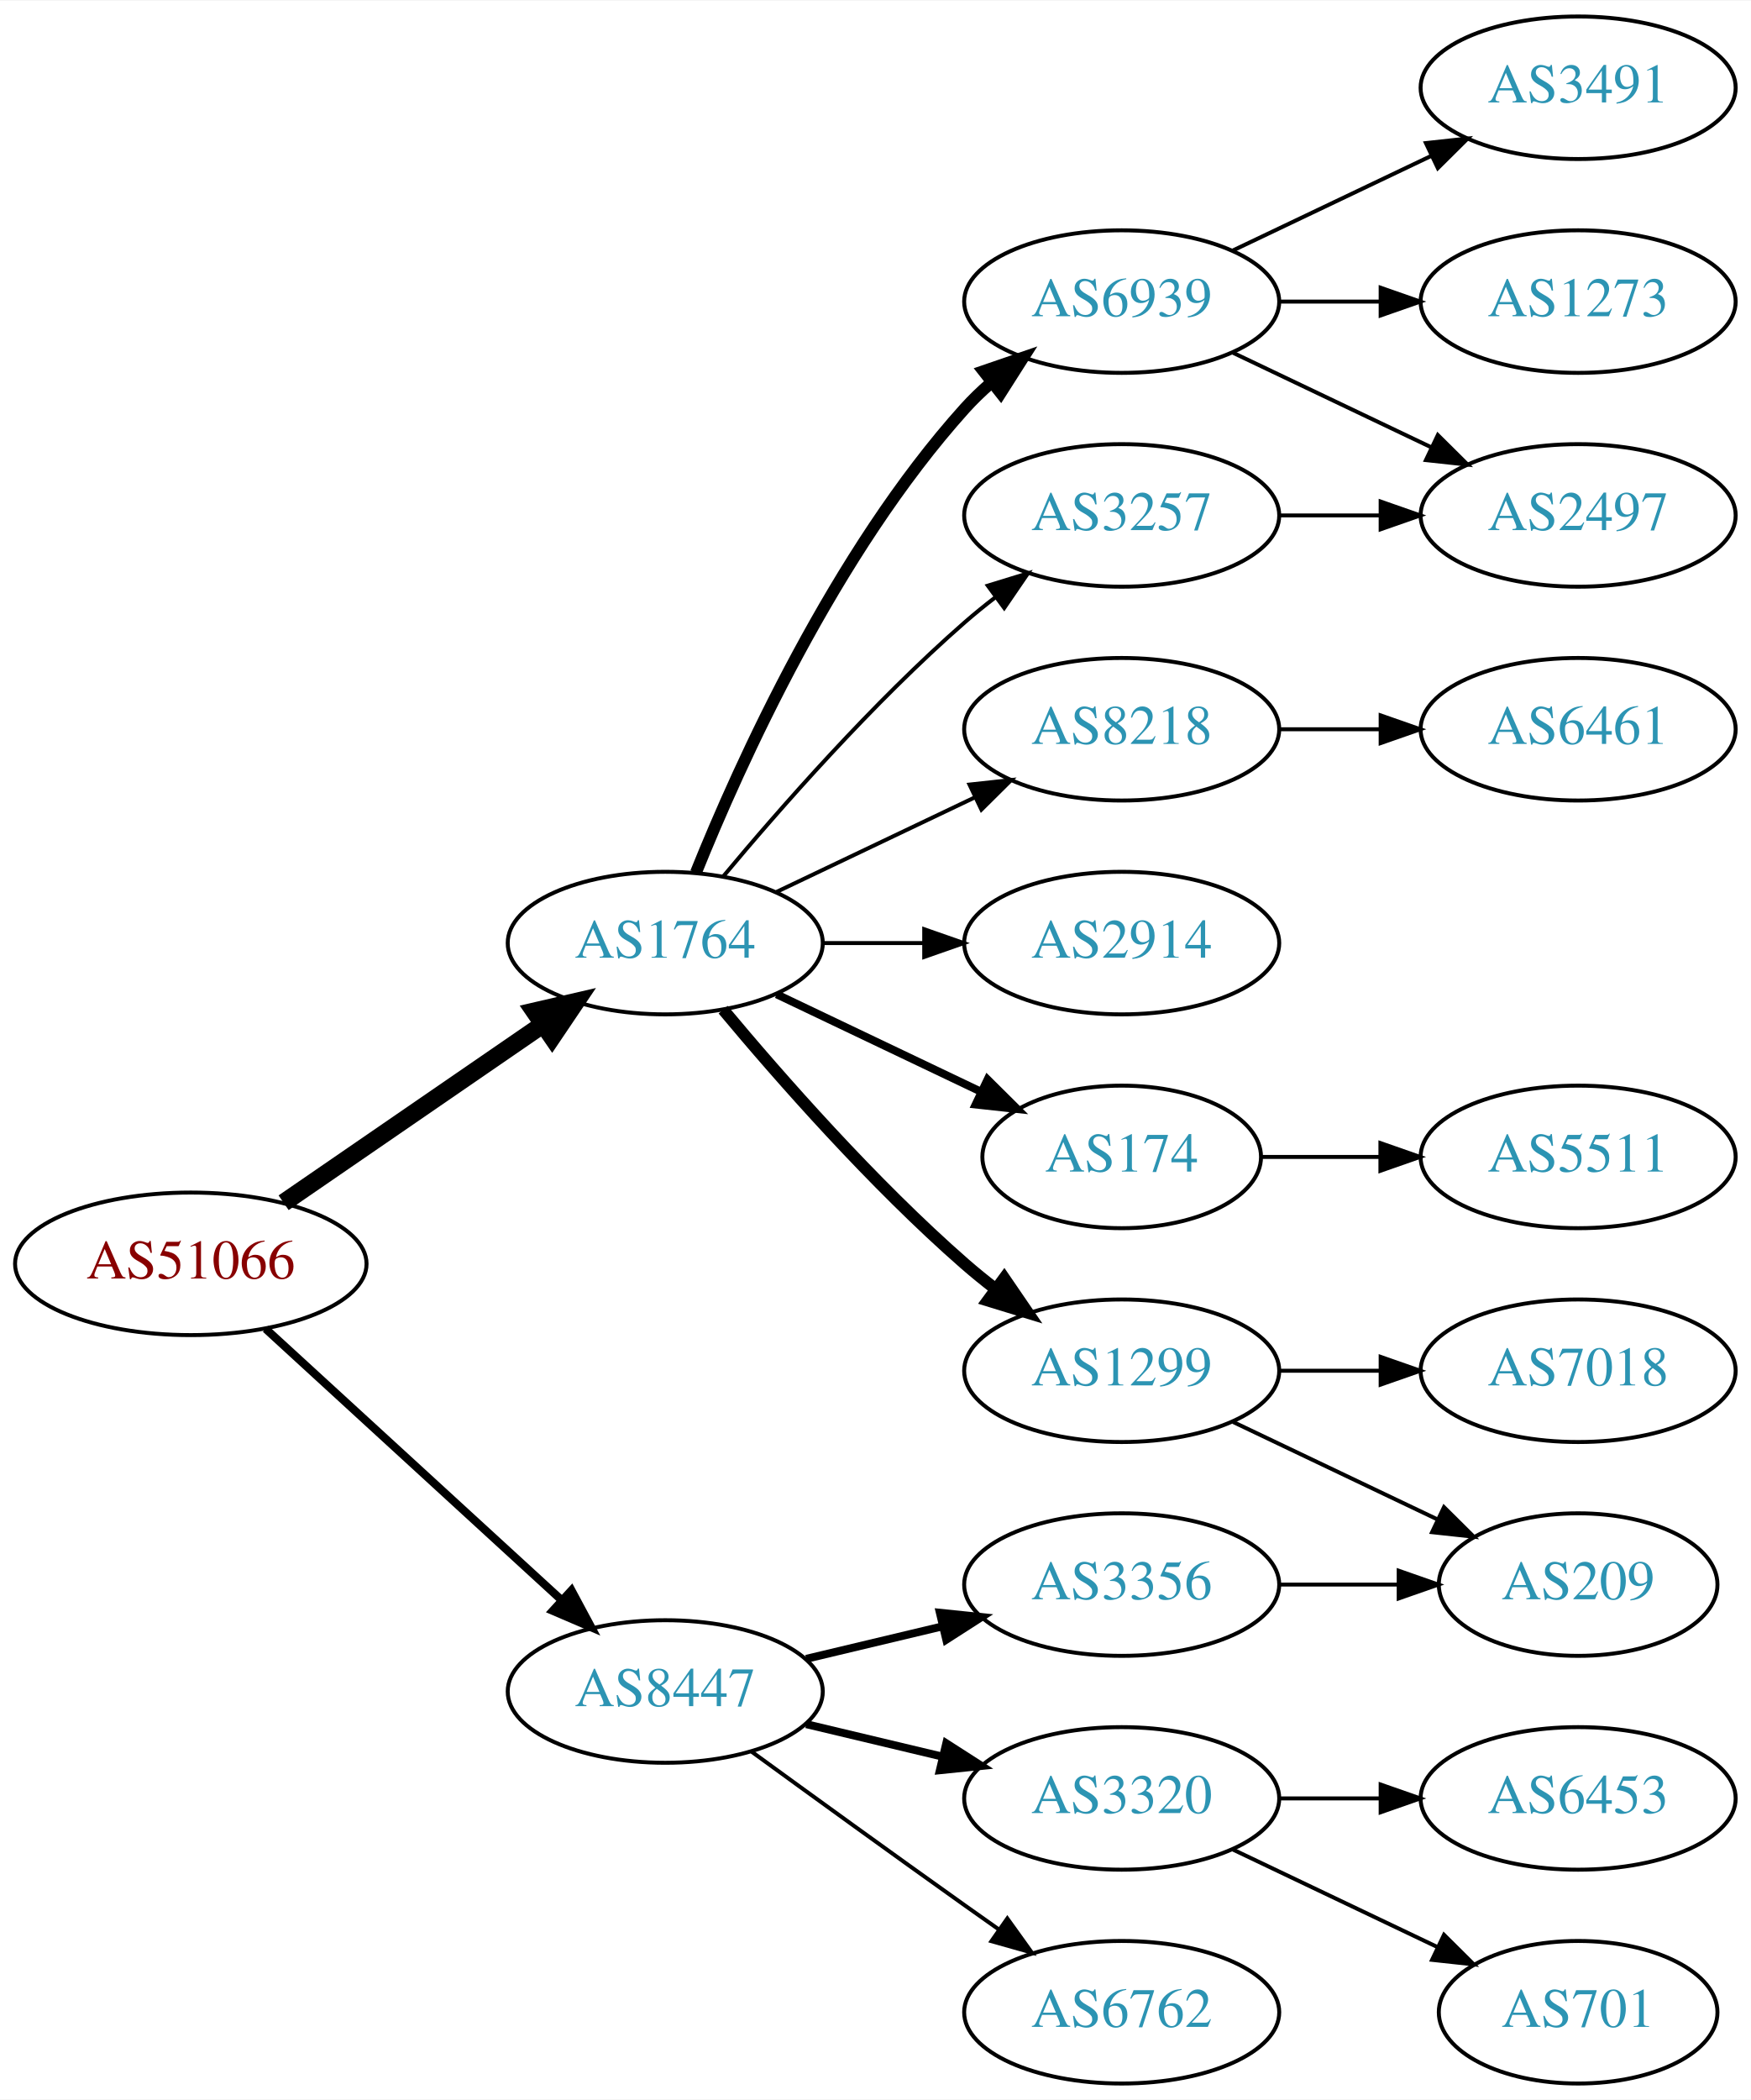
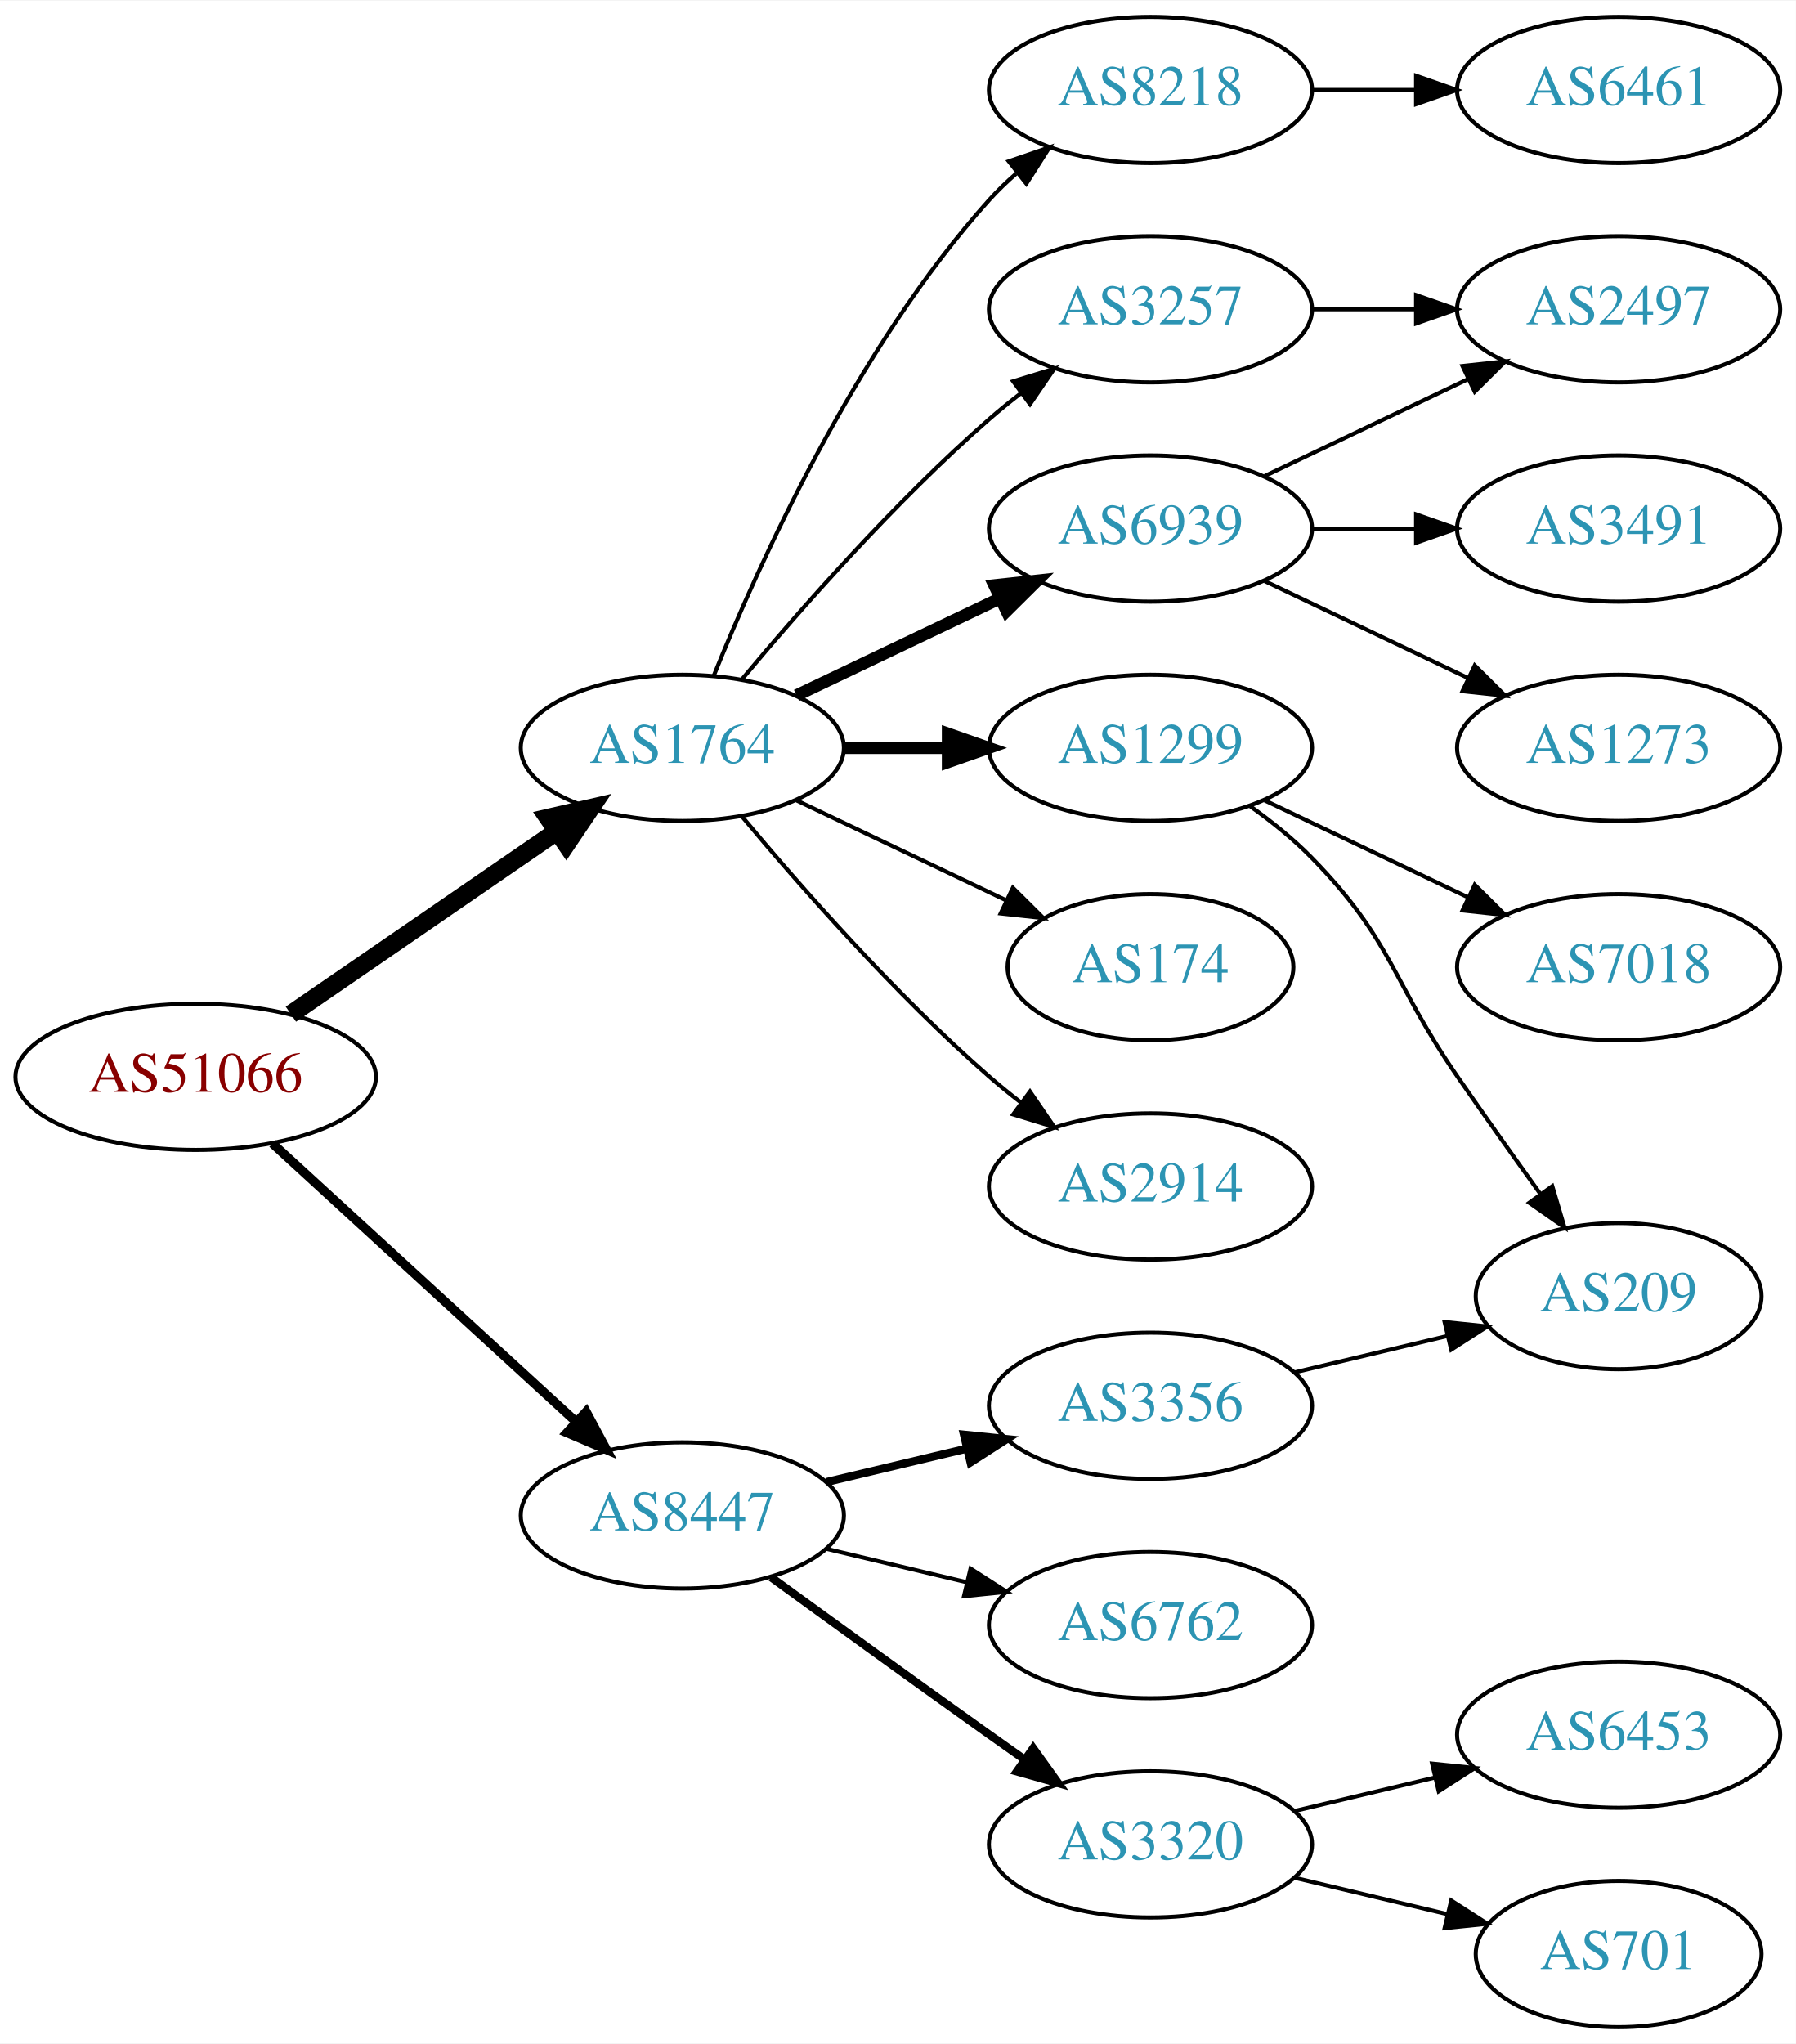
- <svg xmlns="http://www.w3.org/2000/svg" xmlns:xlink="http://www.w3.org/1999/xlink" width="442pt" height="530pt" viewBox="0.00 0.00 442.27 530.00">
-   <g id="graph0" class="graph" transform="scale(1 1) rotate(0) translate(4 526)">
-     <polygon fill="white" stroke="none" points="-4,4 -4,-526 438.271,-526 438.271,4 -4,4" />
+ <svg xmlns="http://www.w3.org/2000/svg" xmlns:xlink="http://www.w3.org/1999/xlink" width="442pt" height="503pt" viewBox="0.00 0.00 442.27 503.00">
+   <g id="graph0" class="graph" transform="scale(1 1) rotate(0) translate(4 499)">
+     <polygon fill="white" stroke="none" points="-4,4 -4,-499 438.271,-499 438.271,4 -4,4" />
    <g id="node1" class="node">
      <g id="a_node1">
        <a xlink:href="/asn/51066" xlink:title="AS51066 ~ AUSTROCONTROL-AS [AT]">
-           <ellipse fill="#ffffff" stroke="black" cx="44.196" cy="-207" rx="44.393" ry="18" />
-           <text text-anchor="middle" x="44.196" y="-203.3" font-family="Times,serif" font-size="14.00" fill="#880000">AS51066</text>
+           <ellipse fill="#ffffff" stroke="black" cx="44.196" cy="-234" rx="44.393" ry="18" />
+           <text text-anchor="middle" x="44.196" y="-230.3" font-family="Times,serif" font-size="14.00" fill="#880000">AS51066</text>
        </a>
      </g>
    </g>
    <g id="node2" class="node">
      <g id="a_node2">
        <a xlink:href="/asn/1764" xlink:title="AS1764 ~ NEXTLAYER-AS [AT]">
-           <ellipse fill="#ffffff" stroke="black" cx="164.039" cy="-288" rx="39.794" ry="18" />
-           <text text-anchor="middle" x="164.039" y="-284.3" font-family="Times,serif" font-size="14.00" fill="#2c94b3">AS1764</text>
+           <ellipse fill="#ffffff" stroke="black" cx="164.039" cy="-315" rx="39.794" ry="18" />
+           <text text-anchor="middle" x="164.039" y="-311.3" font-family="Times,serif" font-size="14.00" fill="#2c94b3">AS1764</text>
        </a>
      </g>
    </g>
    <g id="edge1" class="edge">
-       <path fill="none" stroke="black" stroke-width="4.5" d="M67.639,-222.426C86.22,-235.198 112.781,-253.455 133.161,-267.463" />
-       <polygon fill="black" stroke="black" stroke-width="4.5" points="131.003,-270.758 141.475,-273.178 135.464,-264.269 131.003,-270.758" />
+       <path fill="none" stroke="black" stroke-width="4.5" d="M67.639,-249.426C86.22,-262.198 112.781,-280.455 133.161,-294.463" />
+       <polygon fill="black" stroke="black" stroke-width="4.5" points="131.003,-297.758 141.475,-300.178 135.464,-291.269 131.003,-297.758" />
    </g>
    <g id="node3" class="node">
      <g id="a_node3">
        <a xlink:href="/asn/8447" xlink:title="AS8447 ~ A1 Telekom Austria AG [AT]">
-           <ellipse fill="#ffffff" stroke="black" cx="164.039" cy="-99" rx="39.794" ry="18" />
-           <text text-anchor="middle" x="164.039" y="-95.3" font-family="Times,serif" font-size="14.00" fill="#2c94b3">AS8447</text>
+           <ellipse fill="#ffffff" stroke="black" cx="164.039" cy="-126" rx="39.794" ry="18" />
+           <text text-anchor="middle" x="164.039" y="-122.3" font-family="Times,serif" font-size="14.00" fill="#2c94b3">AS8447</text>
        </a>
      </g>
    </g>
    <g id="edge2" class="edge">
-       <path fill="none" stroke="black" stroke-width="2.045" d="M63.094,-190.597C83.022,-172.333 115.38,-142.678 137.857,-122.079" />
-       <polygon fill="black" stroke="black" stroke-width="2.045" points="140.351,-124.54 145.359,-115.203 135.622,-119.38 140.351,-124.54" />
+       <path fill="none" stroke="black" stroke-width="2.25" d="M63.094,-217.597C83.022,-199.333 115.38,-169.678 137.857,-149.079" />
+       <polygon fill="black" stroke="black" stroke-width="2.25" points="140.351,-151.54 145.359,-142.203 135.622,-146.38 140.351,-151.54" />
    </g>
    <g id="node4" class="node">
      <g id="a_node4">
-         <a xlink:href="/asn/2914" xlink:title="AS2914 ~ NTT America, Inc. [US]">
-           <ellipse fill="#ffffff" stroke="black" cx="279.332" cy="-288" rx="39.794" ry="18" />
-           <text text-anchor="middle" x="279.332" y="-284.3" font-family="Times,serif" font-size="14.00" fill="#2c94b3">AS2914</text>
+         <a xlink:href="/asn/8218" xlink:title="AS8218 ~ legacy Neotelecoms [FR]">
+           <ellipse fill="#ffffff" stroke="black" cx="279.332" cy="-477" rx="39.794" ry="18" />
+           <text text-anchor="middle" x="279.332" y="-473.3" font-family="Times,serif" font-size="14.00" fill="#2c94b3">AS8218</text>
        </a>
      </g>
    </g>
    <g id="edge3" class="edge">
-       <path fill="none" stroke="black" d="M203.711,-288C211.914,-288 220.678,-288 229.21,-288" />
-       <polygon fill="black" stroke="black" points="229.449,-291.5 239.449,-288 229.449,-284.5 229.449,-291.5" />
+       <path fill="none" stroke="black" d="M171.786,-332.787C182.837,-360.243 206.891,-413.578 239.685,-450 241.688,-452.224 243.906,-454.363 246.239,-456.397" />
+       <polygon fill="black" stroke="black" points="244.437,-459.433 254.458,-462.873 248.769,-453.935 244.437,-459.433" />
    </g>
    <g id="node5" class="node">
      <g id="a_node5">
-         <a xlink:href="/asn/1299" xlink:title="AS1299 ~ Telia Carrier [EU]">
-           <ellipse fill="#ffffff" stroke="black" cx="279.332" cy="-180" rx="39.794" ry="18" />
-           <text text-anchor="middle" x="279.332" y="-176.3" font-family="Times,serif" font-size="14.00" fill="#2c94b3">AS1299</text>
+         <a xlink:href="/asn/3257" xlink:title="AS3257 ~ GTT [DE]">
+           <ellipse fill="#ffffff" stroke="black" cx="279.332" cy="-423" rx="39.794" ry="18" />
+           <text text-anchor="middle" x="279.332" y="-419.3" font-family="Times,serif" font-size="14.00" fill="#2c94b3">AS3257</text>
        </a>
      </g>
    </g>
    <g id="edge4" class="edge">
-       <path fill="none" stroke="black" stroke-width="3" d="M178.669,-271.183C192.951,-254.071 216.498,-227.255 239.685,-207 242.151,-204.846 244.789,-202.706 247.487,-200.628" />
-       <polygon fill="black" stroke="black" stroke-width="3" points="249.66,-203.375 255.641,-194.63 245.512,-197.736 249.66,-203.375" />
+       <path fill="none" stroke="black" d="M178.669,-331.817C192.951,-348.929 216.498,-375.745 239.685,-396 242.151,-398.154 244.789,-400.294 247.487,-402.372" />
+       <polygon fill="black" stroke="black" points="245.512,-405.264 255.641,-408.37 249.66,-399.625 245.512,-405.264" />
    </g>
    <g id="node6" class="node">
      <g id="a_node6">
-         <a xlink:href="/asn/174" xlink:title="AS174 ~ Cogent Communications [US]">
-           <ellipse fill="#ffffff" stroke="black" cx="279.332" cy="-234" rx="35.194" ry="18" />
-           <text text-anchor="middle" x="279.332" y="-230.3" font-family="Times,serif" font-size="14.00" fill="#2c94b3">AS174</text>
+         <a xlink:href="/asn/6939" xlink:title="AS6939 ~ Hurricane Electric LLC [US]">
+           <ellipse fill="#ffffff" stroke="black" cx="279.332" cy="-369" rx="39.794" ry="18" />
+           <text text-anchor="middle" x="279.332" y="-365.3" font-family="Times,serif" font-size="14.00" fill="#2c94b3">AS6939</text>
        </a>
      </g>
    </g>
    <g id="edge5" class="edge">
-       <path fill="none" stroke="black" stroke-width="2" d="M192.175,-275.066C207.607,-267.71 227.092,-258.423 243.628,-250.541" />
-       <polygon fill="black" stroke="black" stroke-width="2" points="245.448,-253.551 252.969,-246.089 242.436,-247.232 245.448,-253.551" />
+       <path fill="none" stroke="black" stroke-width="3" d="M192.175,-327.934C207.169,-335.081 225.99,-344.052 242.213,-351.785" />
+       <polygon fill="black" stroke="black" stroke-width="3" points="240.884,-355.028 251.417,-356.171 243.895,-348.709 240.884,-355.028" />
    </g>
    <g id="node7" class="node">
      <g id="a_node7">
-         <a xlink:href="/asn/6939" xlink:title="AS6939 ~ Hurricane Electric LLC [US]">
-           <ellipse fill="#ffffff" stroke="black" cx="279.332" cy="-450" rx="39.794" ry="18" />
-           <text text-anchor="middle" x="279.332" y="-446.3" font-family="Times,serif" font-size="14.00" fill="#2c94b3">AS6939</text>
+         <a xlink:href="/asn/1299" xlink:title="AS1299 ~ Telia Carrier [EU]">
+           <ellipse fill="#ffffff" stroke="black" cx="279.332" cy="-315" rx="39.794" ry="18" />
+           <text text-anchor="middle" x="279.332" y="-311.3" font-family="Times,serif" font-size="14.00" fill="#2c94b3">AS1299</text>
        </a>
      </g>
    </g>
    <g id="edge6" class="edge">
-       <path fill="none" stroke="black" stroke-width="3" d="M171.786,-305.787C182.837,-333.243 206.891,-386.578 239.685,-423 241.688,-425.224 243.906,-427.363 246.239,-429.397" />
-       <polygon fill="black" stroke="black" stroke-width="3" points="244.437,-432.433 254.458,-435.873 248.769,-426.935 244.437,-432.433" />
+       <path fill="none" stroke="black" stroke-width="3" d="M203.711,-315C211.914,-315 220.678,-315 229.21,-315" />
+       <polygon fill="black" stroke="black" stroke-width="3" points="229.449,-318.5 239.449,-315 229.449,-311.5 229.449,-318.5" />
    </g>
    <g id="node8" class="node">
      <g id="a_node8">
-         <a xlink:href="/asn/8218" xlink:title="AS8218 ~ legacy Neotelecoms [FR]">
-           <ellipse fill="#ffffff" stroke="black" cx="279.332" cy="-342" rx="39.794" ry="18" />
-           <text text-anchor="middle" x="279.332" y="-338.3" font-family="Times,serif" font-size="14.00" fill="#2c94b3">AS8218</text>
+         <a xlink:href="/asn/174" xlink:title="AS174 ~ Cogent Communications [US]">
+           <ellipse fill="#ffffff" stroke="black" cx="279.332" cy="-261" rx="35.194" ry="18" />
+           <text text-anchor="middle" x="279.332" y="-257.3" font-family="Times,serif" font-size="14.00" fill="#2c94b3">AS174</text>
        </a>
      </g>
    </g>
    <g id="edge7" class="edge">
-       <path fill="none" stroke="black" d="M192.175,-300.934C207.169,-308.081 225.99,-317.052 242.213,-324.785" />
-       <polygon fill="black" stroke="black" points="240.884,-328.028 251.417,-329.171 243.895,-321.709 240.884,-328.028" />
+       <path fill="none" stroke="black" d="M192.175,-302.066C207.607,-294.71 227.092,-285.423 243.628,-277.541" />
+       <polygon fill="black" stroke="black" points="245.448,-280.551 252.969,-273.089 242.436,-274.232 245.448,-280.551" />
    </g>
    <g id="node9" class="node">
      <g id="a_node9">
-         <a xlink:href="/asn/3257" xlink:title="AS3257 ~ GTT [DE]">
-           <ellipse fill="#ffffff" stroke="black" cx="279.332" cy="-396" rx="39.794" ry="18" />
-           <text text-anchor="middle" x="279.332" y="-392.3" font-family="Times,serif" font-size="14.00" fill="#2c94b3">AS3257</text>
+         <a xlink:href="/asn/2914" xlink:title="AS2914 ~ NTT America, Inc. [US]">
+           <ellipse fill="#ffffff" stroke="black" cx="279.332" cy="-207" rx="39.794" ry="18" />
+           <text text-anchor="middle" x="279.332" y="-203.3" font-family="Times,serif" font-size="14.00" fill="#2c94b3">AS2914</text>
        </a>
      </g>
    </g>
    <g id="edge8" class="edge">
-       <path fill="none" stroke="black" d="M178.669,-304.817C192.951,-321.929 216.498,-348.745 239.685,-369 242.151,-371.154 244.789,-373.294 247.487,-375.372" />
-       <polygon fill="black" stroke="black" points="245.512,-378.264 255.641,-381.37 249.66,-372.625 245.512,-378.264" />
+       <path fill="none" stroke="black" d="M178.669,-298.183C192.951,-281.071 216.498,-254.255 239.685,-234 242.151,-231.846 244.789,-229.706 247.487,-227.628" />
+       <polygon fill="black" stroke="black" points="249.66,-230.375 255.641,-221.63 245.512,-224.736 249.66,-230.375" />
+     </g>
+     <g id="node16" class="node">
+       <g id="a_node16">
+         <a xlink:href="/asn/3356" xlink:title="AS3356 ~ Level 3 Parent, LLC [US]">
+           <ellipse fill="#ffffff" stroke="black" cx="279.332" cy="-153" rx="39.794" ry="18" />
+           <text text-anchor="middle" x="279.332" y="-149.3" font-family="Times,serif" font-size="14.00" fill="#2c94b3">AS3356</text>
+         </a>
+       </g>
+     </g>
+     <g id="edge16" class="edge">
+       <path fill="none" stroke="black" stroke-width="2" d="M199.646,-134.248C210.517,-136.838 222.671,-139.735 234.114,-142.462" />
+       <polygon fill="black" stroke="black" stroke-width="2" points="233.397,-145.889 243.936,-144.803 235.02,-139.08 233.397,-145.889" />
    </g>
    <g id="node17" class="node">
      <g id="a_node17">
-         <a xlink:href="/asn/3356" xlink:title="AS3356 ~ Level 3 Parent, LLC [US]">
-           <ellipse fill="#ffffff" stroke="black" cx="279.332" cy="-126" rx="39.794" ry="18" />
-           <text text-anchor="middle" x="279.332" y="-122.3" font-family="Times,serif" font-size="14.00" fill="#2c94b3">AS3356</text>
+         <a xlink:href="/asn/6762" xlink:title="AS6762 ~ TELECOM ITALIA SPARKLE S.p.A. [IT]">
+           <ellipse fill="#ffffff" stroke="black" cx="279.332" cy="-99" rx="39.794" ry="18" />
+           <text text-anchor="middle" x="279.332" y="-95.3" font-family="Times,serif" font-size="14.00" fill="#2c94b3">AS6762</text>
        </a>
      </g>
    </g>
    <g id="edge17" class="edge">
-       <path fill="none" stroke="black" stroke-width="2" d="M199.646,-107.248C210.517,-109.838 222.671,-112.735 234.114,-115.462" />
-       <polygon fill="black" stroke="black" stroke-width="2" points="233.397,-118.889 243.936,-117.803 235.02,-112.08 233.397,-118.889" />
+       <path fill="none" stroke="black" d="M199.646,-117.752C210.517,-115.162 222.671,-112.265 234.114,-109.538" />
+       <polygon fill="black" stroke="black" points="235.02,-112.92 243.936,-107.197 233.397,-106.111 235.02,-112.92" />
    </g>
    <g id="node18" class="node">
      <g id="a_node18">
        <a xlink:href="/asn/3320" xlink:title="AS3320 ~ DTAG [DE]">
-           <ellipse fill="#ffffff" stroke="black" cx="279.332" cy="-72" rx="39.794" ry="18" />
-           <text text-anchor="middle" x="279.332" y="-68.3" font-family="Times,serif" font-size="14.00" fill="#2c94b3">AS3320</text>
+           <ellipse fill="#ffffff" stroke="black" cx="279.332" cy="-45" rx="39.794" ry="18" />
+           <text text-anchor="middle" x="279.332" y="-41.3" font-family="Times,serif" font-size="14.00" fill="#2c94b3">AS3320</text>
        </a>
      </g>
    </g>
    <g id="edge18" class="edge">
-       <path fill="none" stroke="black" stroke-width="2" d="M199.646,-90.752C210.517,-88.162 222.671,-85.265 234.114,-82.538" />
-       <polygon fill="black" stroke="black" stroke-width="2" points="235.02,-85.92 243.936,-80.197 233.397,-79.111 235.02,-85.92" />
+       <path fill="none" stroke="black" stroke-width="2" d="M185.887,-110.778C200.821,-99.909 221.435,-84.975 239.685,-72 242.506,-69.995 245.449,-67.915 248.397,-65.841" />
+       <polygon fill="black" stroke="black" stroke-width="2" points="250.443,-68.681 256.621,-60.074 246.424,-62.95 250.443,-68.681" />
+     </g>
+     <g id="node10" class="node">
+       <g id="a_node10">
+         <a xlink:href="/asn/6461" xlink:title="AS6461 ~ ZAYO-6461 [US]">
+           <ellipse fill="#ffffff" stroke="black" cx="394.625" cy="-477" rx="39.794" ry="18" />
+           <text text-anchor="middle" x="394.625" y="-473.3" font-family="Times,serif" font-size="14.00" fill="#2c94b3">AS6461</text>
+         </a>
+       </g>
+     </g>
+     <g id="edge9" class="edge">
+       <path fill="none" stroke="black" d="M319.004,-477C327.207,-477 335.971,-477 344.503,-477" />
+       <polygon fill="black" stroke="black" points="344.742,-480.5 354.742,-477 344.742,-473.5 344.742,-480.5" />
+     </g>
+     <g id="node11" class="node">
+       <g id="a_node11">
+         <a xlink:href="/asn/2497" xlink:title="AS2497 ~ Internet Initiative Japan Inc. [JP]">
+           <ellipse fill="#ffffff" stroke="black" cx="394.625" cy="-423" rx="39.794" ry="18" />
+           <text text-anchor="middle" x="394.625" y="-419.3" font-family="Times,serif" font-size="14.00" fill="#2c94b3">AS2497</text>
+         </a>
+       </g>
+     </g>
+     <g id="edge10" class="edge">
+       <path fill="none" stroke="black" d="M319.004,-423C327.207,-423 335.971,-423 344.503,-423" />
+       <polygon fill="black" stroke="black" points="344.742,-426.5 354.742,-423 344.742,-419.5 344.742,-426.5" />
+     </g>
+     <g id="edge12" class="edge">
+       <path fill="none" stroke="black" d="M307.468,-381.934C322.462,-389.081 341.283,-398.052 357.506,-405.785" />
+       <polygon fill="black" stroke="black" points="356.177,-409.028 366.71,-410.171 359.188,-402.709 356.177,-409.028" />
+     </g>
+     <g id="node12" class="node">
+       <g id="a_node12">
+         <a xlink:href="/asn/3491" xlink:title="AS3491 ~ PCCW Global, Inc. [US]">
+           <ellipse fill="#ffffff" stroke="black" cx="394.625" cy="-369" rx="39.794" ry="18" />
+           <text text-anchor="middle" x="394.625" y="-365.3" font-family="Times,serif" font-size="14.00" fill="#2c94b3">AS3491</text>
+         </a>
+       </g>
+     </g>
+     <g id="edge11" class="edge">
+       <path fill="none" stroke="black" d="M319.004,-369C327.207,-369 335.971,-369 344.503,-369" />
+       <polygon fill="black" stroke="black" points="344.742,-372.5 354.742,-369 344.742,-365.5 344.742,-372.5" />
+     </g>
+     <g id="node13" class="node">
+       <g id="a_node13">
+         <a xlink:href="/asn/1273" xlink:title="AS1273 ~ Vodafone Group PLC [EU]">
+           <ellipse fill="#ffffff" stroke="black" cx="394.625" cy="-315" rx="39.794" ry="18" />
+           <text text-anchor="middle" x="394.625" y="-311.3" font-family="Times,serif" font-size="14.00" fill="#2c94b3">AS1273</text>
+         </a>
+       </g>
+     </g>
+     <g id="edge13" class="edge">
+       <path fill="none" stroke="black" d="M307.468,-356.066C322.462,-348.919 341.283,-339.948 357.506,-332.215" />
+       <polygon fill="black" stroke="black" points="359.188,-335.291 366.71,-327.829 356.177,-328.972 359.188,-335.291" />
+     </g>
+     <g id="node14" class="node">
+       <g id="a_node14">
+         <a xlink:href="/asn/7018" xlink:title="AS7018 ~ AT&amp;T Services, Inc. [US]">
+           <ellipse fill="#ffffff" stroke="black" cx="394.625" cy="-261" rx="39.794" ry="18" />
+           <text text-anchor="middle" x="394.625" y="-257.3" font-family="Times,serif" font-size="14.00" fill="#2c94b3">AS7018</text>
+         </a>
+       </g>
+     </g>
+     <g id="edge14" class="edge">
+       <path fill="none" stroke="black" d="M307.468,-302.066C322.462,-294.919 341.283,-285.948 357.506,-278.215" />
+       <polygon fill="black" stroke="black" points="359.188,-281.291 366.71,-273.829 356.177,-274.972 359.188,-281.291" />
+     </g>
+     <g id="node15" class="node">
+       <g id="a_node15">
+         <a xlink:href="/asn/209" xlink:title="AS209 ~ CenturyLink Communications, LLC [US]">
+           <ellipse fill="#ffffff" stroke="black" cx="394.625" cy="-180" rx="35.194" ry="18" />
+           <text text-anchor="middle" x="394.625" y="-176.3" font-family="Times,serif" font-size="14.00" fill="#2c94b3">AS209</text>
+         </a>
+       </g>
+     </g>
+     <g id="edge15" class="edge">
+       <path fill="none" stroke="black" d="M303.926,-300.611C309.182,-296.852 314.513,-292.563 318.978,-288 339.151,-267.383 338.582,-257.731 354.978,-234 361.533,-224.512 368.866,-214.194 375.368,-205.143" />
+       <polygon fill="black" stroke="black" points="378.286,-207.081 381.295,-196.922 372.608,-202.987 378.286,-207.081" />
+     </g>
+     <g id="edge19" class="edge">
+       <path fill="none" stroke="black" d="M314.939,-161.248C326.733,-164.058 340.038,-167.229 352.306,-170.153" />
+       <polygon fill="black" stroke="black" points="351.772,-173.624 362.311,-172.537 353.394,-166.814 351.772,-173.624" />
    </g>
    <g id="node19" class="node">
      <g id="a_node19">
-         <a xlink:href="/asn/6762" xlink:title="AS6762 ~ TELECOM ITALIA SPARKLE S.p.A. [IT]">
-           <ellipse fill="#ffffff" stroke="black" cx="279.332" cy="-18" rx="39.794" ry="18" />
-           <text text-anchor="middle" x="279.332" y="-14.3" font-family="Times,serif" font-size="14.00" fill="#2c94b3">AS6762</text>
-         </a>
-       </g>
-     </g>
-     <g id="edge19" class="edge">
-       <path fill="none" stroke="black" d="M185.887,-83.778C200.821,-72.909 221.435,-57.975 239.685,-45 242.506,-42.995 245.449,-40.915 248.397,-38.841" />
-       <polygon fill="black" stroke="black" points="250.443,-41.681 256.621,-33.074 246.424,-35.95 250.443,-41.681" />
-     </g>
-     <g id="node10" class="node">
-       <g id="a_node10">
-         <a xlink:href="/asn/7018" xlink:title="AS7018 ~ AT&amp;T Services, Inc. [US]">
-           <ellipse fill="#ffffff" stroke="black" cx="394.625" cy="-180" rx="39.794" ry="18" />
-           <text text-anchor="middle" x="394.625" y="-176.3" font-family="Times,serif" font-size="14.00" fill="#2c94b3">AS7018</text>
-         </a>
-       </g>
-     </g>
-     <g id="edge9" class="edge">
-       <path fill="none" stroke="black" d="M319.004,-180C327.207,-180 335.971,-180 344.503,-180" />
-       <polygon fill="black" stroke="black" points="344.742,-183.5 354.742,-180 344.742,-176.5 344.742,-183.5" />
-     </g>
-     <g id="node11" class="node">
-       <g id="a_node11">
-         <a xlink:href="/asn/209" xlink:title="AS209 ~ CenturyLink Communications, LLC [US]">
-           <ellipse fill="#ffffff" stroke="black" cx="394.625" cy="-126" rx="35.194" ry="18" />
-           <text text-anchor="middle" x="394.625" y="-122.3" font-family="Times,serif" font-size="14.00" fill="#2c94b3">AS209</text>
-         </a>
-       </g>
-     </g>
-     <g id="edge10" class="edge">
-       <path fill="none" stroke="black" d="M307.468,-167.066C322.9,-159.71 342.385,-150.423 358.92,-142.541" />
-       <polygon fill="black" stroke="black" points="360.741,-145.551 368.262,-138.089 357.729,-139.232 360.741,-145.551" />
-     </g>
-     <g id="node16" class="node">
-       <g id="a_node16">
-         <a xlink:href="/asn/5511" xlink:title="AS5511 ~ Orange S.A. [FR]">
-           <ellipse fill="#ffffff" stroke="black" cx="394.625" cy="-234" rx="39.794" ry="18" />
-           <text text-anchor="middle" x="394.625" y="-230.3" font-family="Times,serif" font-size="14.00" fill="#2c94b3">AS5511</text>
-         </a>
-       </g>
-     </g>
-     <g id="edge15" class="edge">
-       <path fill="none" stroke="black" d="M314.631,-234C324.008,-234 334.358,-234 344.393,-234" />
-       <polygon fill="black" stroke="black" points="344.681,-237.5 354.681,-234 344.681,-230.5 344.681,-237.5" />
-     </g>
-     <g id="node12" class="node">
-       <g id="a_node12">
-         <a xlink:href="/asn/1273" xlink:title="AS1273 ~ Vodafone Group PLC [EU]">
-           <ellipse fill="#ffffff" stroke="black" cx="394.625" cy="-450" rx="39.794" ry="18" />
-           <text text-anchor="middle" x="394.625" y="-446.3" font-family="Times,serif" font-size="14.00" fill="#2c94b3">AS1273</text>
-         </a>
-       </g>
-     </g>
-     <g id="edge11" class="edge">
-       <path fill="none" stroke="black" d="M319.004,-450C327.207,-450 335.971,-450 344.503,-450" />
-       <polygon fill="black" stroke="black" points="344.742,-453.5 354.742,-450 344.742,-446.5 344.742,-453.5" />
-     </g>
-     <g id="node13" class="node">
-       <g id="a_node13">
-         <a xlink:href="/asn/2497" xlink:title="AS2497 ~ Internet Initiative Japan Inc. [JP]">
-           <ellipse fill="#ffffff" stroke="black" cx="394.625" cy="-396" rx="39.794" ry="18" />
-           <text text-anchor="middle" x="394.625" y="-392.3" font-family="Times,serif" font-size="14.00" fill="#2c94b3">AS2497</text>
-         </a>
-       </g>
-     </g>
-     <g id="edge12" class="edge">
-       <path fill="none" stroke="black" d="M307.468,-437.066C322.462,-429.919 341.283,-420.948 357.506,-413.215" />
-       <polygon fill="black" stroke="black" points="359.188,-416.291 366.71,-408.829 356.177,-409.972 359.188,-416.291" />
-     </g>
-     <g id="node14" class="node">
-       <g id="a_node14">
-         <a xlink:href="/asn/3491" xlink:title="AS3491 ~ PCCW Global, Inc. [US]">
-           <ellipse fill="#ffffff" stroke="black" cx="394.625" cy="-504" rx="39.794" ry="18" />
-           <text text-anchor="middle" x="394.625" y="-500.3" font-family="Times,serif" font-size="14.00" fill="#2c94b3">AS3491</text>
-         </a>
-       </g>
-     </g>
-     <g id="edge13" class="edge">
-       <path fill="none" stroke="black" d="M307.468,-462.934C322.462,-470.081 341.283,-479.052 357.506,-486.785" />
-       <polygon fill="black" stroke="black" points="356.177,-490.028 366.71,-491.171 359.188,-483.709 356.177,-490.028" />
-     </g>
-     <g id="node15" class="node">
-       <g id="a_node15">
-         <a xlink:href="/asn/6461" xlink:title="AS6461 ~ ZAYO-6461 [US]">
-           <ellipse fill="#ffffff" stroke="black" cx="394.625" cy="-342" rx="39.794" ry="18" />
-           <text text-anchor="middle" x="394.625" y="-338.3" font-family="Times,serif" font-size="14.00" fill="#2c94b3">AS6461</text>
-         </a>
-       </g>
-     </g>
-     <g id="edge14" class="edge">
-       <path fill="none" stroke="black" d="M319.004,-342C327.207,-342 335.971,-342 344.503,-342" />
-       <polygon fill="black" stroke="black" points="344.742,-345.5 354.742,-342 344.742,-338.5 344.742,-345.5" />
-     </g>
-     <g id="edge16" class="edge">
-       <path fill="none" stroke="black" d="M319.004,-396C327.207,-396 335.971,-396 344.503,-396" />
-       <polygon fill="black" stroke="black" points="344.742,-399.5 354.742,-396 344.742,-392.5 344.742,-399.5" />
+         <a xlink:href="/asn/6453" xlink:title="AS6453 ~ TATA COMMUNICATIONS (AMERICA) INC [US]">
+           <ellipse fill="#ffffff" stroke="black" cx="394.625" cy="-72" rx="39.794" ry="18" />
+           <text text-anchor="middle" x="394.625" y="-68.3" font-family="Times,serif" font-size="14.00" fill="#2c94b3">AS6453</text>
+         </a>
+       </g>
    </g>
    <g id="edge20" class="edge">
-       <path fill="none" stroke="black" d="M319.004,-126C328.709,-126 339.2,-126 349.163,-126" />
-       <polygon fill="black" stroke="black" points="349.299,-129.5 359.299,-126 349.299,-122.5 349.299,-129.5" />
+       <path fill="none" stroke="black" d="M314.939,-53.248C325.81,-55.838 337.964,-58.735 349.407,-61.462" />
+       <polygon fill="black" stroke="black" points="348.69,-64.889 359.229,-63.803 350.313,-58.08 348.69,-64.889" />
    </g>
    <g id="node20" class="node">
      <g id="a_node20">
        <a xlink:href="/asn/701" xlink:title="AS701 ~ UUNET [US]">
          <ellipse fill="#ffffff" stroke="black" cx="394.625" cy="-18" rx="35.194" ry="18" />
          <text text-anchor="middle" x="394.625" y="-14.3" font-family="Times,serif" font-size="14.00" fill="#2c94b3">AS701</text>
        </a>
      </g>
    </g>
    <g id="edge21" class="edge">
-       <path fill="none" stroke="black" d="M307.468,-59.066C322.9,-51.71 342.385,-42.423 358.92,-34.541" />
-       <polygon fill="black" stroke="black" points="360.741,-37.551 368.262,-30.089 357.729,-31.232 360.741,-37.551" />
-     </g>
-     <g id="node21" class="node">
-       <g id="a_node21">
-         <a xlink:href="/asn/6453" xlink:title="AS6453 ~ TATA COMMUNICATIONS (AMERICA) INC [US]">
-           <ellipse fill="#ffffff" stroke="black" cx="394.625" cy="-72" rx="39.794" ry="18" />
-           <text text-anchor="middle" x="394.625" y="-68.3" font-family="Times,serif" font-size="14.00" fill="#2c94b3">AS6453</text>
-         </a>
-       </g>
-     </g>
-     <g id="edge22" class="edge">
-       <path fill="none" stroke="black" d="M319.004,-72C327.207,-72 335.971,-72 344.503,-72" />
-       <polygon fill="black" stroke="black" points="344.742,-75.5 354.742,-72 344.742,-68.5 344.742,-75.5" />
+       <path fill="none" stroke="black" d="M314.939,-36.752C326.733,-33.941 340.038,-30.771 352.306,-27.847" />
+       <polygon fill="black" stroke="black" points="353.394,-31.186 362.311,-25.463 351.772,-24.377 353.394,-31.186" />
    </g>
  </g>
</svg>
